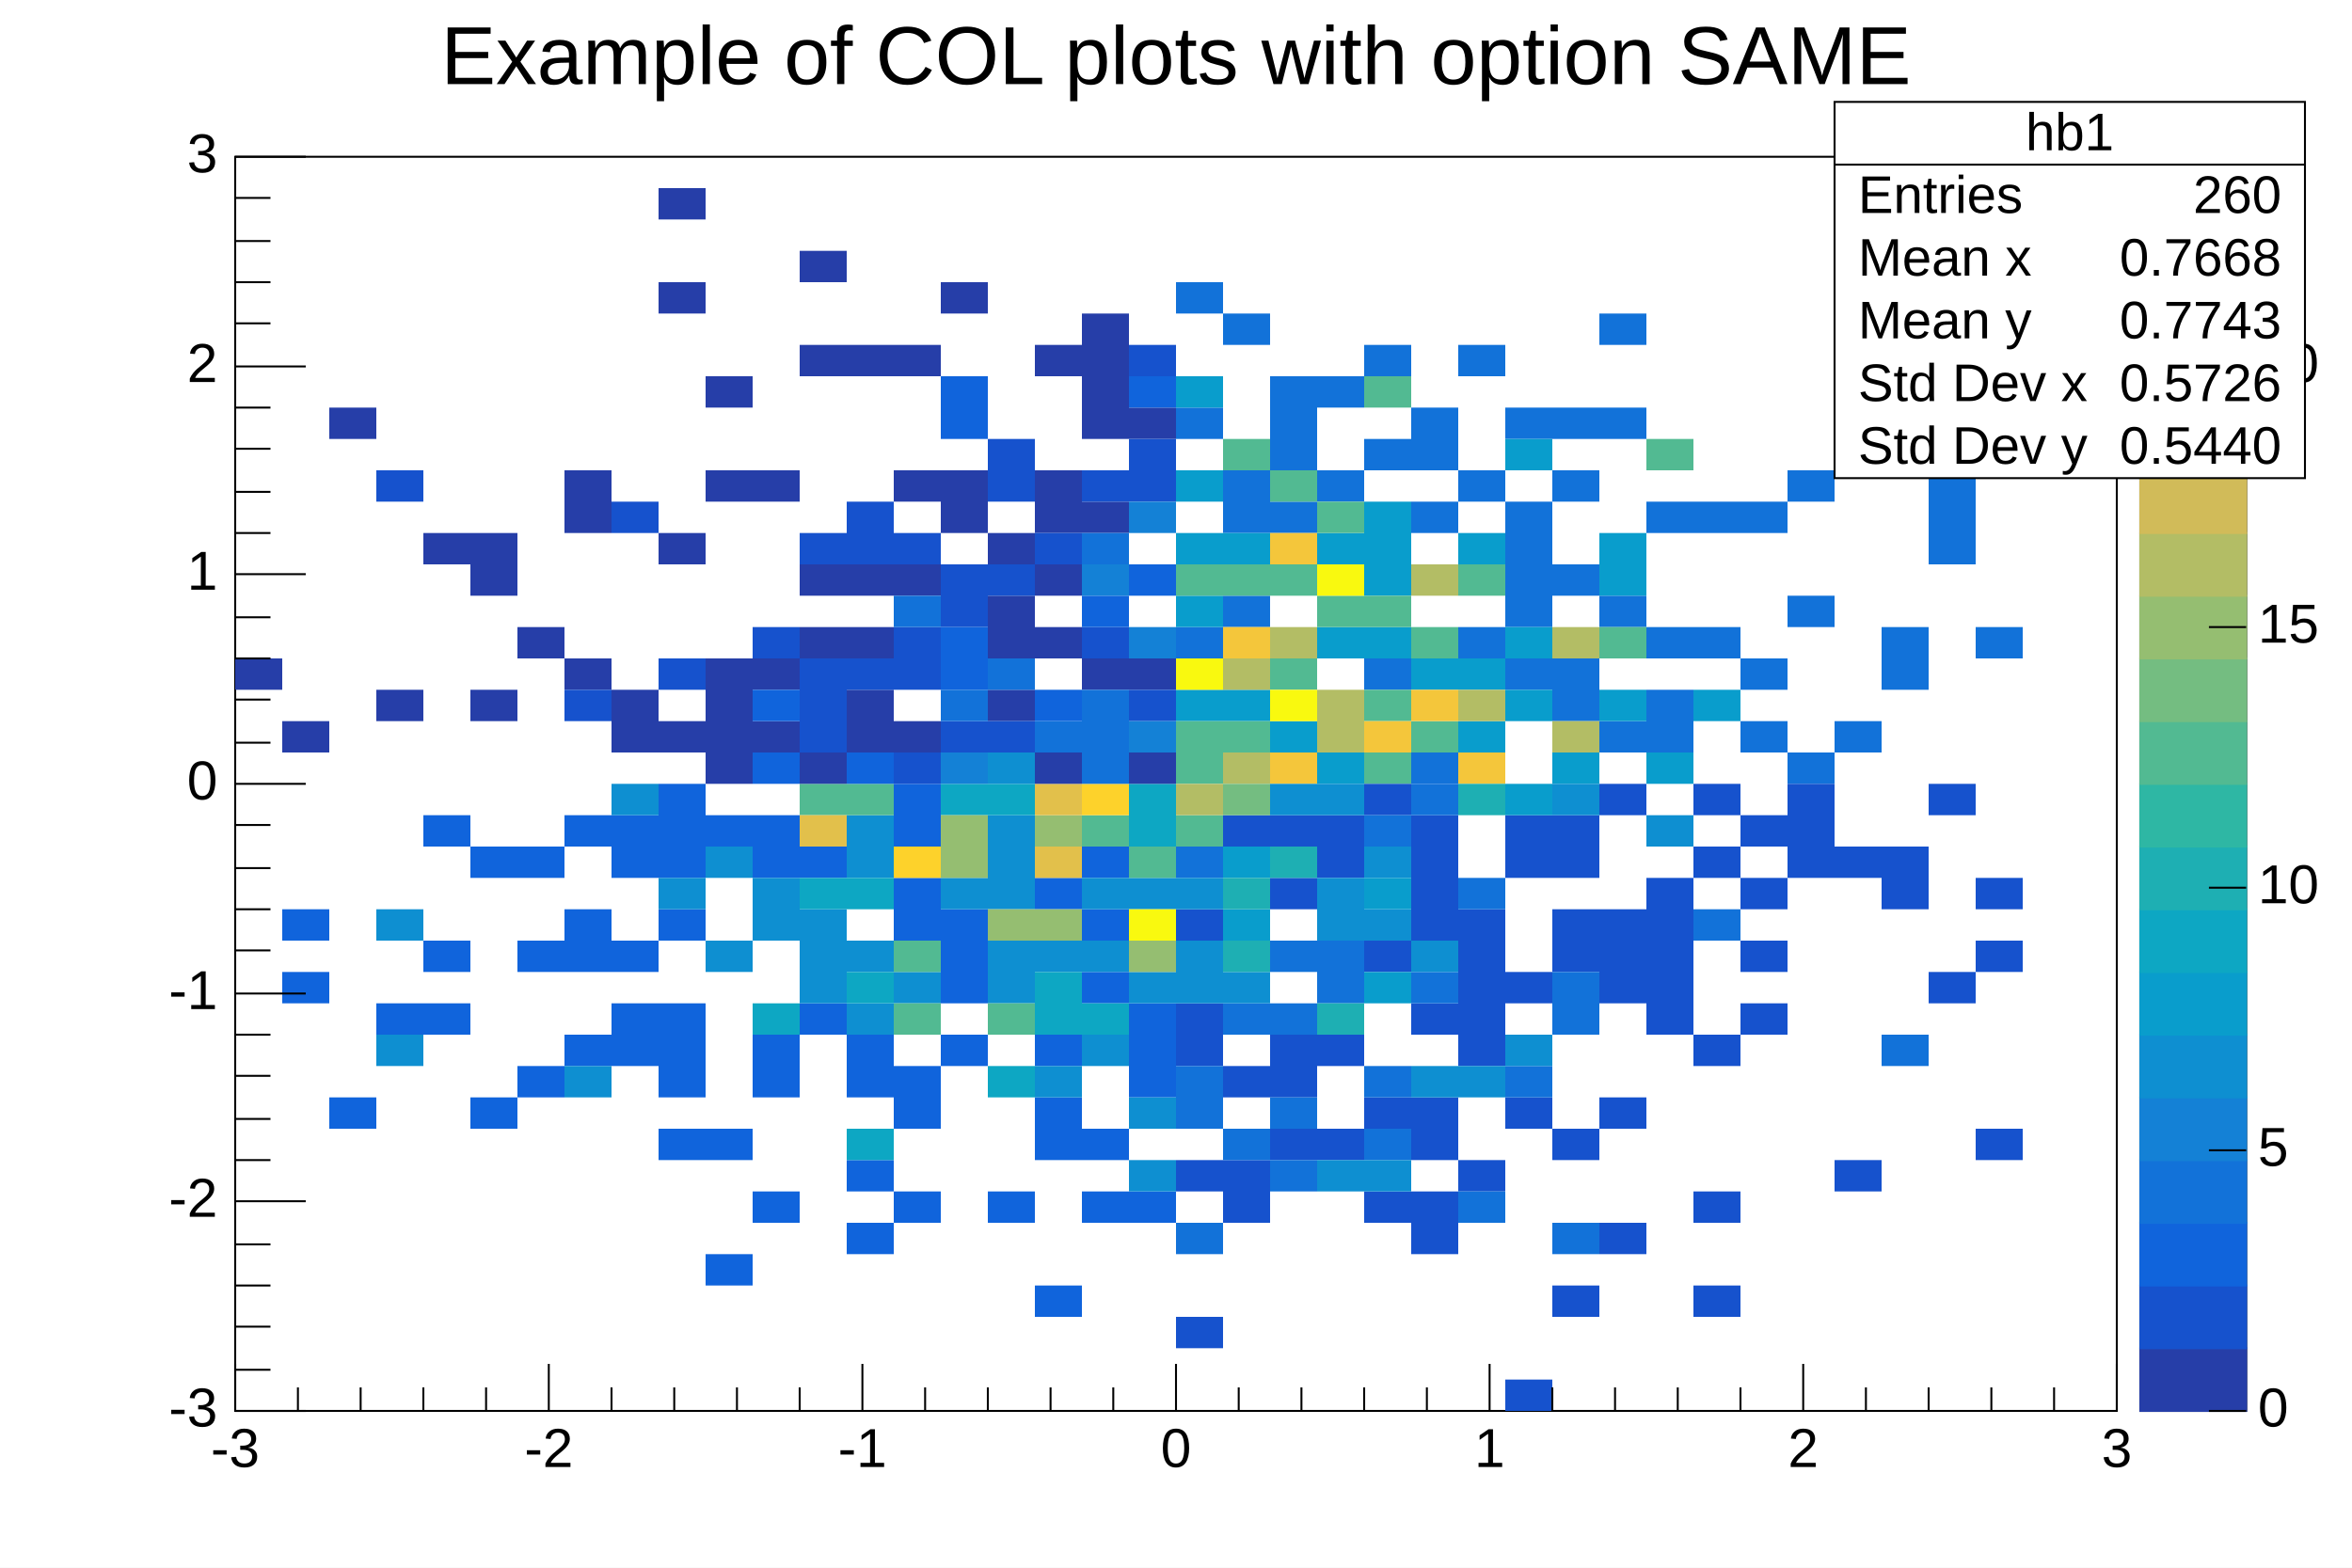
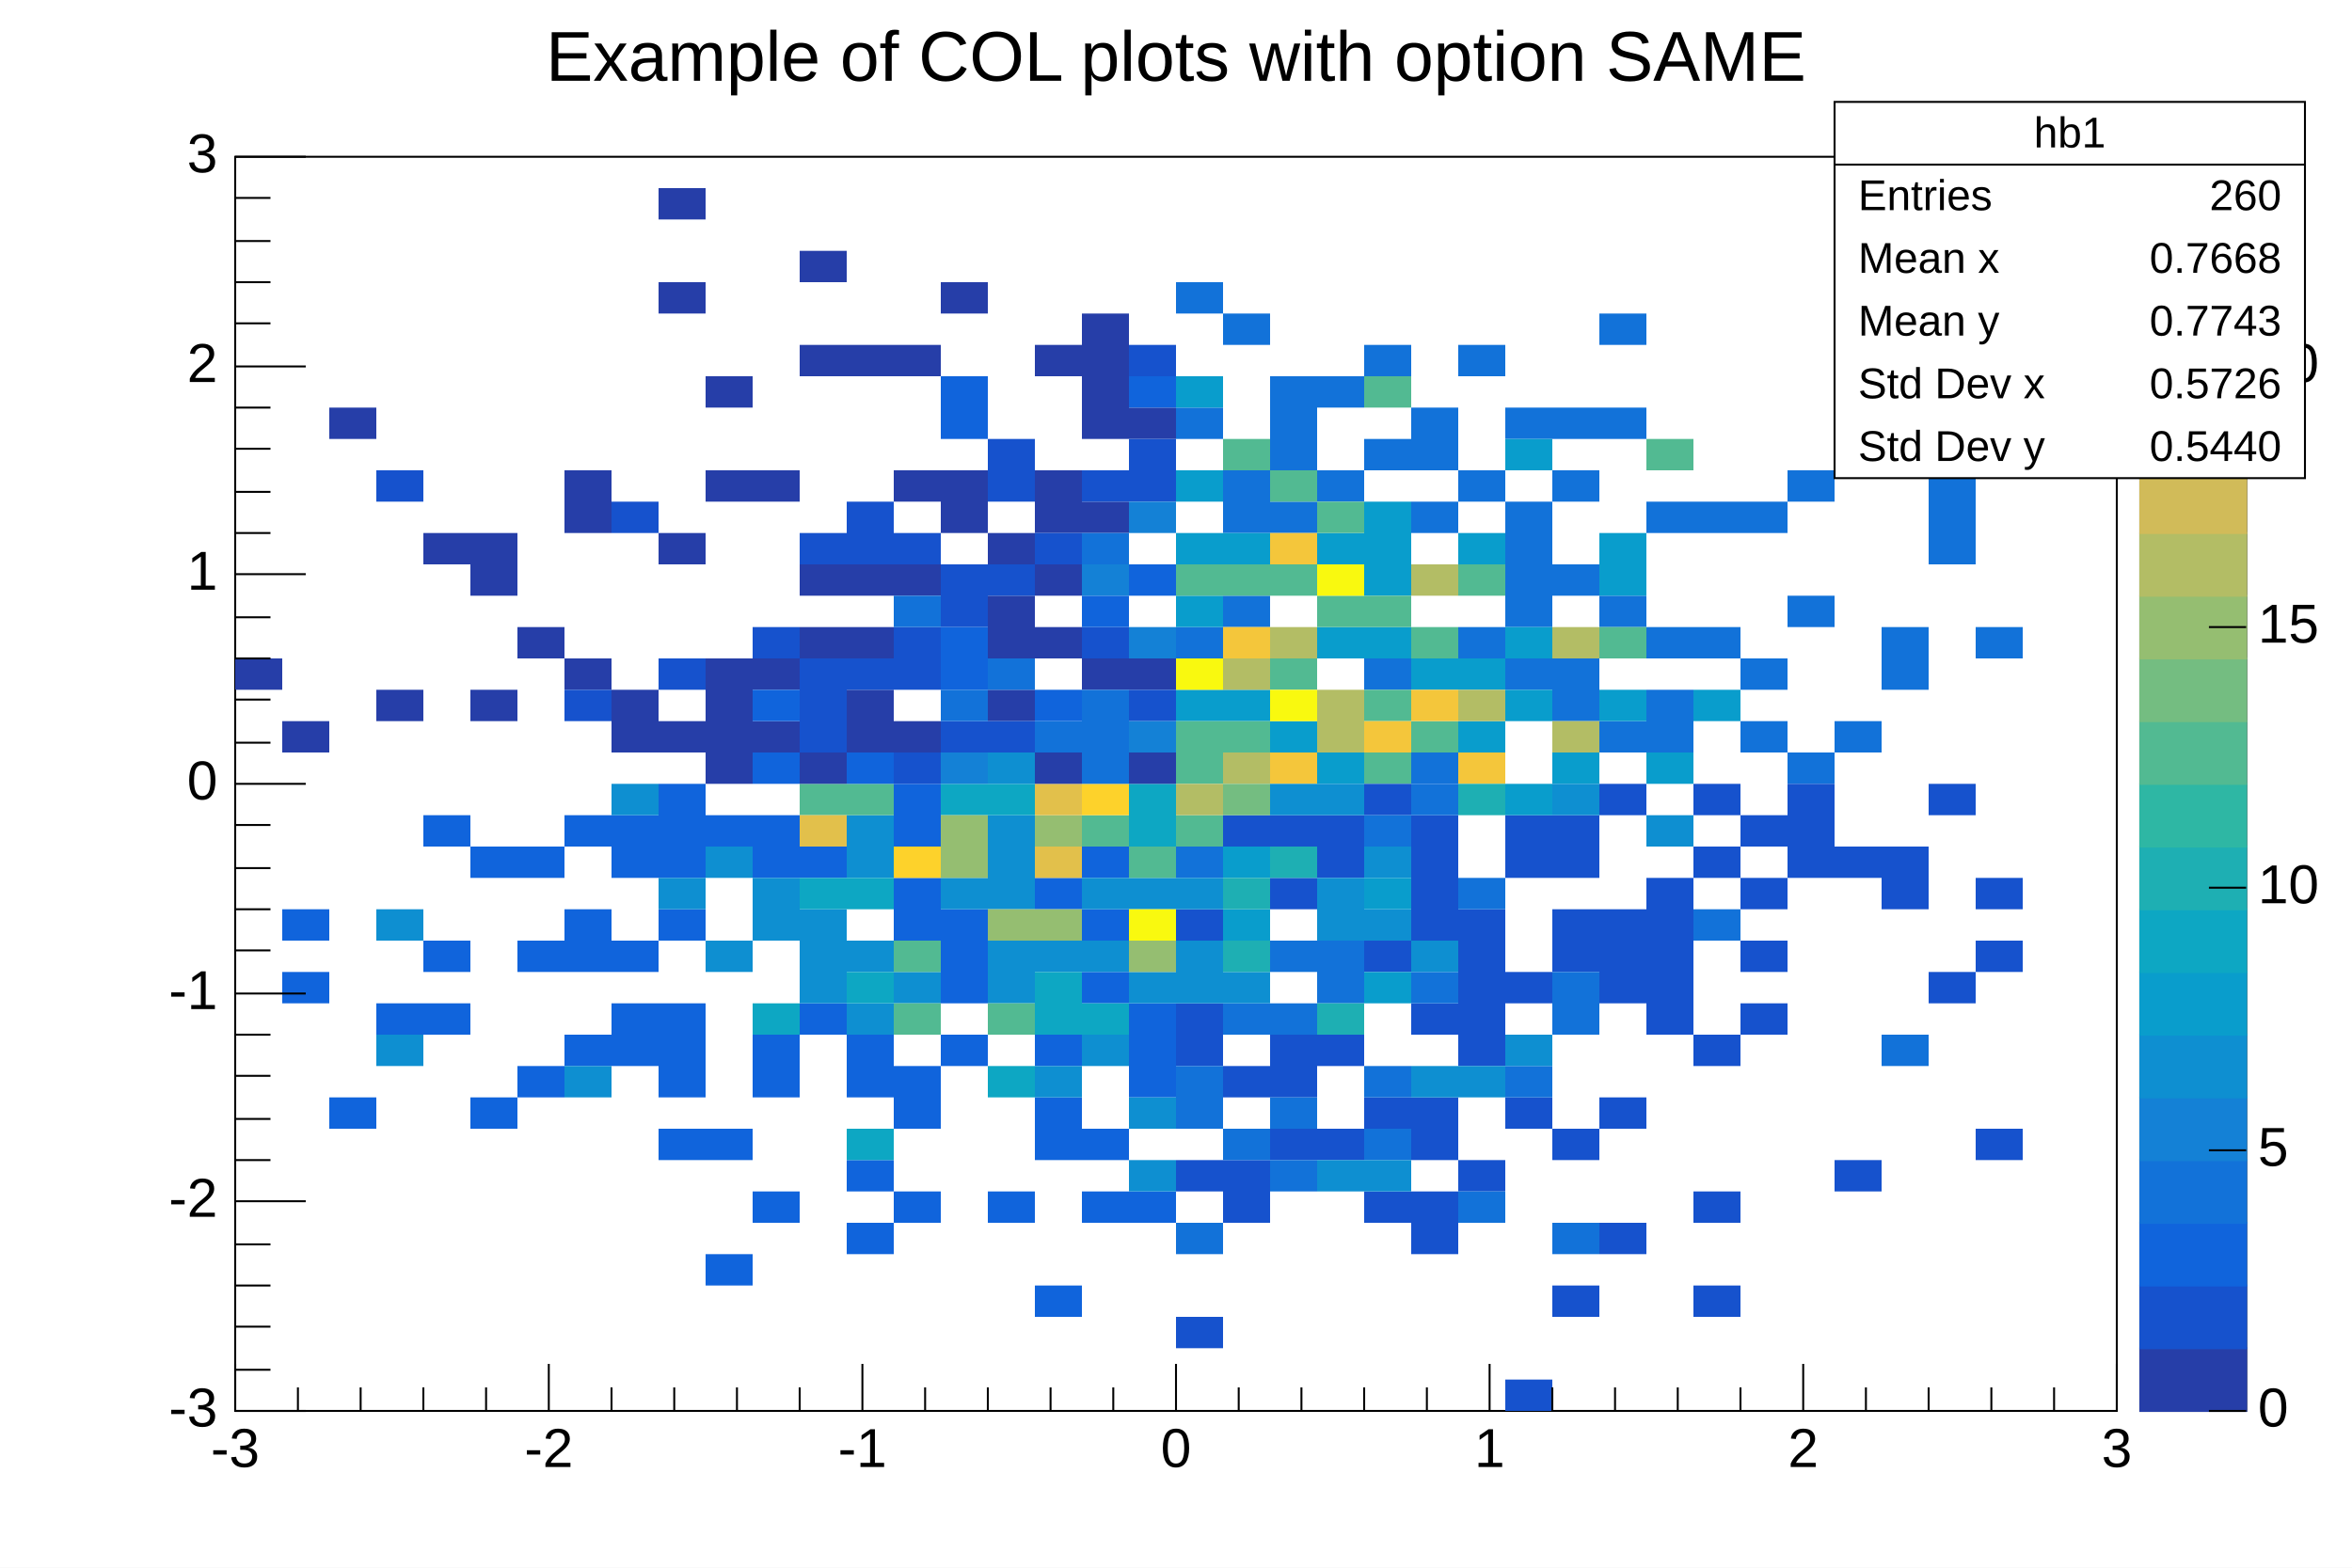
<svg xmlns="http://www.w3.org/2000/svg" viewBox="0 0 1200 800" preserveAspectRatio="none" width="1200" height="800">
  <rect x="0" y="0" width="1200" height="800" style="fill: white;" />
  <g>
    <g transform="translate(120,80)">
      <rect x="0" y="0" width="960" height="640" style="fill: white; stroke: black; stroke-width: 1;" />
      <svg x="0" y="0" overflow="hidden" width="960" height="640" viewBox="0 0 960 640">
        <g objname="hb1" objtype="TH2F">
          <path palette-index="50" fill="rgb(18,114,217)" d="M480,240v16h24v-16zm0,-112v16h24v-16zm0,-64v16h24v-16zm24,160v16h24v-16zm0,-48v16h24v-16zm0,-16v16h24v-16zm0,-80v16h24v-16zm24,96v16h24v-16zm0,-32v16h24v-16zm0,-16v16h24v-16zm0,-16v16h24v-16zm24,48v16h24v-16zm0,-48v16h24v-16zm24,144v16h24v-16zm0,-112v16h24v-16zm0,-48v16h24v-16zm24,208v16h24v-16zm0,-128v16h24v-16zm0,-32v16h24v-16zm0,-16v16h24v-16zm24,112v16h24v-16zm0,-80v16h24v-16zm0,-64v16h24v-16zm24,160v16h24v-16zm0,-32v16h24v-16zm0,-16v16h24v-16zm0,-16v16h24v-16zm0,-16v16h24v-16zm0,-48v16h24v-16zm24,144v16h24v-16zm0,-16v16h24v-16zm0,-48v16h24v-16zm0,-48v16h24v-16zm0,-32v16h24v-16zm24,160v16h24v-16zm0,-64v16h24v-16zm0,-96v16h24v-16zm0,-48v16h24v-16zm24,208v16h24v-16zm0,-16v16h24v-16zm0,-32v16h24v-16zm0,-64v16h24v-16zm24,64v16h24v-16zm0,-64v16h24v-16zm24,112v16h24v-16zm0,-32v16h24v-16zm0,-80v16h24v-16zm24,128v16h24v-16zm0,-80v16h24v-16zm0,-64v16h24v-16zm24,128v16h24v-16zM816,48v16h24v-16zm24,208v16h24v-16zm0,-16v16h24v-16zm24,-48v16h24v-16zm0,-16v16h24v-16zm0,-16v16h24v-16zm24,80v16h24v-16zM888,80v16h24v-16z" />
          <path palette-index="89" fill="rgb(9,157,204)" d="M480,272v16h24v-16zm0,-48v16h24v-16zm0,-32v16h24v-16zm0,-32v16h24v-16zm0,-48v16h24v-16zm24,160v16h24v-16zm0,-80v16h24v-16zm24,96v16h24v-16zm24,16v16h24v-16zm0,-64v16h24v-16zm0,-48v16h24v-16zm24,48v16h24v-16zm0,-32v16h24v-16zm0,-16v16h24v-16zm0,-16v16h24v-16zm24,80v16h24v-16zm24,32v16h24v-16zm0,-32v16h24v-16zm0,-64v16h24v-16zm24,80v16h24v-16zm0,-32v16h24v-16zm0,-96v16h24v-16zm24,160v16h24v-16zm24,-32v16h24v-16zm0,-64v16h24v-16zm0,-16v16h24v-16zm24,112v16h24v-16zm24,-32v16h24v-16z" />
          <path palette-index="140" fill="rgb(82,186,146)" d="M480,304v16h24v-16zm0,-16v16h24v-16zm0,-80v16h24v-16zm24,80v16h24v-16zm0,-80v16h24v-16zm0,-64v16h24v-16zm24,112v16h24v-16zm0,-48v16h24v-16zm0,-48v16h24v-16zm24,64v16h24v-16zm0,-48v16h24v-16zm24,128v16h24v-16zm0,-32v16h24v-16zm0,-48v16h24v-16zm0,-112v16h24v-16zm24,176v16h24v-16zm0,-48v16h24v-16zm24,-32v16h24v-16zm72,32v16h24v-16zm24,-96v16h24v-16z" />
          <path palette-index="178" fill="rgb(179,189,101)" d="M504,304v16h24v-16zm0,-48v16h24v-16zm24,-16v16h24v-16zm24,48v16h24v-16zm0,-16v16h24v-16zm48,-64v16h24v-16zm24,64v16h24v-16zm48,16v16h24v-16zm0,-48v16h24v-16z" />
          <path palette-index="216" fill="rgb(244,198,59)" d="M504,240v16h24v-16zm24,64v16h24v-16zm0,-112v16h24v-16zm48,96v16h24v-16zm24,-16v16h24v-16zm24,32v16h24v-16z" />
          <path palette-index="254" fill="rgb(249,249,15)" d="M480,256v16h24v-16zm48,16v16h24v-16zm24,-64v16h24v-16z" />
        </g>
        <g objname="hb2" objtype="TH2F">
          <path palette-index="38" fill="rgb(16,100,220)" d="M24,416v16h24v-16zm0,-32v16h24v-16zm24,96v16h24v-16zM72,432v16h24v-16zm24,0v16h24v-16zm0,-32v16h24v-16zm0,-64v16h24v-16zm24,144v16h24v-16zm0,-128v16h24v-16zm24,112v16h24v-16zm0,-64v16h24v-16zm0,-48v16h24v-16zm24,96v16h24v-16zm0,-48v16h24v-16zm0,-16v16h24v-16zm0,-48v16h24v-16zm24,112v16h24v-16zm0,-16v16h24v-16zm0,-32v16h24v-16zm0,-48v16h24v-16zm0,-16v16h24v-16zm24,160v16h24v-16zm0,-32v16h24v-16zm0,-16v16h24v-16zm0,-16v16h24v-16zm0,-48v16h24v-16zm0,-32v16h24v-16zm0,-16v16h24v-16zm0,-16v16h24v-16zm24,240v16h24v-16zm0,-64v16h24v-16zm0,-160v16h24v-16zm24,192v16h24v-16zm0,-64v16h24v-16zm0,-16v16h24v-16zm0,-96v16h24v-16zm0,-16v16h24v-16zm24,96v16h24v-16zm0,-80v16h24v-16zm24,192v16h24v-16zm0,-32v16h24v-16zm0,-48v16h24v-16zm0,-16v16h24v-16zm24,80v16h24v-16zm0,-48v16h24v-16zm0,-16v16h24v-16zm0,-80v16h24v-16zm0,-16v16h24v-16zm0,-32v16h24v-16zm0,-16v16h24v-16zm24,128v16h24v-16zm0,-32v16h24v-16zm0,-16v16h24v-16zm0,-16v16h24v-16zm24,144v16h24v-16zm24,48v16h24v-16zm0,-80v16h24v-16zm0,-16v16h24v-16zm0,-32v16h24v-16zm0,-80v16h24v-16zm24,160v16h24v-16zm0,-32v16h24v-16zm0,-80v16h24v-16zm0,-32v16h24v-16zm0,-32v16h24v-16zm24,176v16h24v-16zm0,-64v16h24v-16zm0,-16v16h24v-16zm0,-16v16h24v-16z" />
          <path palette-index="76" fill="rgb(14,143,209)" d="M72,448v16h24v-16zm0,-64v16h24v-16zm96,80v16h24v-16zM192,320v16h24v-16zm24,48v16h24v-16zm24,32v16h24v-16zm0,-48v16h24v-16zm24,32v16h24v-16zm0,-16v16h24v-16zm24,48v16h24v-16zm0,-16v16h24v-16zm0,-16v16h24v-16zm24,48v16h24v-16zm0,-32v16h24v-16zm0,-48v16h24v-16zm0,-16v16h24v-16zm24,80v16h24v-16zm24,-48v16h24v-16zm24,48v16h24v-16zm0,-16v16h24v-16zm0,-32v16h24v-16zm0,-16v16h24v-16zm0,-16v16h24v-16zm24,128v16h24v-16zm0,-64v16h24v-16zm24,48v16h24v-16zm0,-48v16h24v-16zm0,-32v16h24v-16zm24,144v16h24v-16zm0,-32v16h24v-16zm0,-64v16h24v-16zm0,-48v16h24v-16z" />
          <path palette-index="101" fill="rgb(13,167,195)" d="M264,432v16h24v-16zm24,-64v16h24v-16zm24,128v16h24v-16zm0,-80v16h24v-16zm0,-48v16h24v-16zm48,-48v16h24v-16zm24,144v16h24v-16zm0,-144v16h24v-16zm24,112v16h24v-16zm0,-16v16h24v-16zm24,16v16h24v-16zm24,-96v16h24v-16zm0,-16v16h24v-16z" />
          <path palette-index="140" fill="rgb(82,186,146)" d="M288,320v16h24v-16zm24,0v16h24v-16zm24,112v16h24v-16zm0,-32v16h24v-16zm48,32v16h24v-16zm48,-96v16h24v-16zm24,16v16h24v-16z" />
          <path palette-index="165" fill="rgb(149,190,113)" d="M360,352v16h24v-16zm0,-16v16h24v-16zm24,48v16h24v-16zm24,0v16h24v-16zm0,-48v16h24v-16zm48,64v16h24v-16z" />
          <path palette-index="203" fill="rgb(226,192,75)" d="M288,336v16h24v-16zm120,16v16h24v-16zm0,-32v16h24v-16z" />
          <path palette-index="229" fill="rgb(253,210,43)" d="M336,352v16h24v-16zm96,-32v16h24v-16z" />
          <path palette-index="254" fill="rgb(249,249,15)" d="M456,384v16h24v-16z" />
        </g>
        <g objname="hb3" objtype="TH2F">
          <path palette-index="25" fill="rgb(22,82,205)" d="M480,592v16h24v-16zm0,-80v16h24v-16zm0,-64v16h24v-16zm0,-16v16h24v-16zm0,-48v16h24v-16zm24,144v16h24v-16zm0,-16v16h24v-16zm0,-48v16h24v-16zm0,-128v16h24v-16zm24,160v16h24v-16zm0,-32v16h24v-16zm0,-16v16h24v-16zm0,-80v16h24v-16zm0,-32v16h24v-16zm24,160v16h24v-16zm0,-48v16h24v-16zm0,-96v16h24v-16zm0,-16v16h24v-16zm24,192v16h24v-16zm0,-48v16h24v-16zm0,-80v16h24v-16zm0,-80v16h24v-16zm24,224v16h24v-16zm0,-16v16h24v-16zm0,-32v16h24v-16zm0,-16v16h24v-16zm0,-48v16h24v-16zm0,-48v16h24v-16zm0,-16v16h24v-16zm0,-16v16h24v-16zm0,-16v16h24v-16zm24,176v16h24v-16zm0,-64v16h24v-16zm0,-16v16h24v-16zm0,-16v16h24v-16zm0,-16v16h24v-16zm0,-16v16h24v-16zm24,240v16h24v-16zm0,-144v16h24v-16zm0,-64v16h24v-16zm0,-64v16h24v-16zm0,-16v16h24v-16zm24,240v16h24v-16zm0,-80v16h24v-16zm0,-96v16h24v-16zm0,-16v16h24v-16zm0,-32v16h24v-16zm0,-16v16h24v-16zm24,208v16h24v-16zm0,-64v16h24v-16zm0,-64v16h24v-16zm0,-16v16h24v-16zm0,-16v16h24v-16zm0,-64v16h24v-16zm24,112v16h24v-16zm0,-16v16h24v-16zm0,-16v16h24v-16zm0,-16v16h24v-16zm0,-16v16h24v-16zm24,208v16h24v-16zm0,-48v16h24v-16zm0,-80v16h24v-16zm0,-96v16h24v-16zm0,-32v16h24v-16zm24,112v16h24v-16zm0,-32v16h24v-16zm0,-32v16h24v-16zm0,-32v16h24v-16zm24,16v16h24v-16zm0,-16v16h24v-16zm0,-16v16h24v-16zm24,192v16h24v-16zm0,-160v16h24v-16zm24,16v16h24v-16zm0,-16v16h24v-16zm24,64v16h24v-16zm0,-96v16h24v-16zm24,176v16h24v-16zm0,-96v16h24v-16zm0,-32v16h24v-16z" />
          <path palette-index="50" fill="rgb(18,114,217)" d="M480,544v16h24v-16zm0,-64v16h24v-16zm0,-16v16h24v-16zm0,-112v16h24v-16zm24,144v16h24v-16zm0,-64v16h24v-16zm24,80v16h24v-16zm0,-32v16h24v-16zm0,-48v16h24v-16zm0,-32v16h24v-16zm24,16v16h24v-16zm0,-16v16h24v-16zm24,96v16h24v-16zm0,-32v16h24v-16zm0,-128v16h24v-16zm24,80v16h24v-16zm0,-96v16h24v-16zm24,208v16h24v-16zm0,-160v16h24v-16zm24,96v16h24v-16zm24,80v16h24v-16zm0,-112v16h24v-16zm0,-16v16h24v-16zm72,-32v16h24v-16zm96,64v16h24v-16z" />
          <path palette-index="76" fill="rgb(14,143,209)" d="M480,416v16h24v-16zm0,-16v16h24v-16zm0,-32v16h24v-16zm24,48v16h24v-16zm24,-96v16h24v-16zm24,192v16h24v-16zm0,-128v16h24v-16zm0,-16v16h24v-16zm0,-48v16h24v-16zm24,192v16h24v-16zm0,-128v16h24v-16zm0,-32v16h24v-16zm24,112v16h24v-16zm0,-64v16h24v-16zm24,64v16h24v-16zm24,-16v16h24v-16zM672,320v16h24v-16zm48,16v16h24v-16z" />
          <path palette-index="89" fill="rgb(9,157,204)" d="M504,384v16h24v-16zm0,-32v16h24v-16zm72,64v16h24v-16zm0,-48v16h24v-16zm72,-48v16h24v-16z" />
          <path palette-index="114" fill="rgb(30,175,179)" d="M504,400v16h24v-16zm0,-32v16h24v-16zm24,-16v16h24v-16zm24,80v16h24v-16zM624,320v16h24v-16z" />
          <path palette-index="140" fill="rgb(82,186,146)" d="M480,336v16h24v-16z" />
          <path palette-index="152" fill="rgb(116,189,129)" d="M504,320v16h24v-16z" />
          <path palette-index="178" fill="rgb(179,189,101)" d="M480,320v16h24v-16z" />
        </g>
        <g objname="hb4" objtype="TH2F">
          <path palette-index="12" fill="rgb(38,62,168)" d="M0,256v16h24v-16zm24,32v16h24v-16zM48,128v16h24v-16zM72,272v16h24v-16zM96,192v16h24v-16zm24,80v16h24v-16zm0,-64v16h24v-16zm0,-16v16h24v-16zm24,48v16h24v-16zm24,16v16h24v-16zm0,-80v16h24v-16zm0,-16v16h24v-16zm24,128v16h24v-16zm0,-16v16h24v-16zm24,16v16h24v-16zm0,-96v16h24v-16zM216,64v16h24v-16zm0,-48v16h24v-16zm24,288v16h24v-16zm0,-16v16h24v-16zm0,-16v16h24v-16zm0,-16v16h24v-16zm0,-96v16h24v-16zm0,-48v16h24v-16zm24,176v16h24v-16zm0,-32v16h24v-16zm0,-96v16h24v-16zm24,144v16h24v-16zm0,-64v16h24v-16zm0,-32v16h24v-16zM288,96v16h24v-16zm0,-48v16h24v-16zm24,240v16h24v-16zm0,-16v16h24v-16zm0,-32v16h24v-16zm0,-32v16h24v-16zM312,96v16h24v-16zm24,192v16h24v-16zm0,-80v16h24v-16zm0,-48v16h24v-16zm0,-64v16h24v-16zm24,80v16h24v-16zm0,-16v16h24v-16zm0,-96v16h24v-16zm24,208v16h24v-16zm0,-32v16h24v-16zm0,-16v16h24v-16zm0,-32v16h24v-16zm24,112v16h24v-16zm0,-64v16h24v-16zm0,-32v16h24v-16zm0,-32v16h24v-16zm0,-16v16h24v-16zm0,-64v16h24v-16zm24,160v16h24v-16zm0,-80v16h24v-16zm0,-48v16h24v-16zm0,-16v16h24v-16zm0,-16v16h24v-16zm0,-16v16h24v-16zm24,224v16h24v-16zm0,-48v16h24v-16zm0,-128v16h24v-16z" />
          <path palette-index="25" fill="rgb(22,82,205)" d="M72,160v16h24v-16zm96,112v16h24v-16zm24,-96v16h24v-16zm24,80v16h24v-16zm48,-16v16h24v-16zm24,48v16h24v-16zm0,-16v16h24v-16zm0,-16v16h24v-16zm0,-64v16h24v-16zm24,64v16h24v-16zm0,-64v16h24v-16zm0,-16v16h24v-16zm24,128v16h24v-16zm0,-48v16h24v-16zm0,-16v16h24v-16zm0,-48v16h24v-16zm24,96v16h24v-16zm0,-64v16h24v-16zm0,-16v16h24v-16zm24,80v16h24v-16zm0,-80v16h24v-16zm0,-48v16h24v-16zm0,-16v16h24v-16zm24,48v16h24v-16zm24,48v16h24v-16zm0,-80v16h24v-16zm24,112v16h24v-16zm0,-112v16h24v-16zm0,-16v16h24v-16zm0,-48v16h24v-16z" />
          <path palette-index="38" fill="rgb(16,100,220)" d="M264,304v16h24v-16zm0,-32v16h24v-16zm48,32v16h24v-16zm48,-48v16h24v-16zm0,-16v16h24v-16zm0,-112v16h24v-16zm0,-16v16h24v-16zm48,160v16h24v-16zm24,-48v16h24v-16zm24,-16v16h24v-16zm0,-96v16h24v-16z" />
          <path palette-index="50" fill="rgb(18,114,217)" d="M336,224v16h24v-16zm24,48v16h24v-16zm24,-16v16h24v-16zm24,32v16h24v-16zm24,16v16h24v-16zm0,-16v16h24v-16zm0,-16v16h24v-16zm0,-80v16h24v-16z" />
          <path palette-index="63" fill="rgb(20,129,214)" d="M360,304v16h24v-16zm72,-96v16h24v-16zm24,80v16h24v-16zm0,-48v16h24v-16zm0,-64v16h24v-16z" />
          <path palette-index="76" fill="rgb(14,143,209)" d="M384,304v16h24v-16z" />
        </g>
      </svg>
      <g>
        <g transform="translate(0,640)">
          <path d="M0,-24v24m32,-12v12m32,-12v12m32,-12v12m32,-12v12m32,-24v24m32,-12v12m32,-12v12m32,-12v12m32,-12v12m32,-24v24m32,-12v12m32,-12v12m32,-12v12m32,-12v12m32,-24v24m32,-12v12m32,-12v12m32,-12v12m32,-12v12m32,-24v24m32,-12v12m32,-12v12m32,-12v12m32,-12v12m32,-24v24m32,-12v12m32,-12v12m32,-12v12m32,-12v12m32,-24v24" style="stroke: black; stroke-width: 1;" />
          <g font-family="Arial" font-size="28" space="preserve">
            <text fill="black" x="0" y="9" dy=".7em" style="text-anchor: middle;">-3</text>
            <text fill="black" x="160" y="9" dy=".7em" style="text-anchor: middle;">-2</text>
            <text fill="black" x="320" y="9" dy=".7em" style="text-anchor: middle;">-1</text>
            <text fill="black" x="480" y="9" dy=".7em" style="text-anchor: middle;">0</text>
            <text fill="black" x="640" y="9" dy=".7em" style="text-anchor: middle;">1</text>
            <text fill="black" x="800" y="9" dy=".7em" style="text-anchor: middle;">2</text>
            <text fill="black" x="960" y="9" dy=".7em" style="text-anchor: middle;">3</text>
          </g>
        </g>
        <g>
          <path d="M36,640h-36m18,-21h-18m18,-22h-18m18,-21h-18m18,-21h-18m36,-22h-36m18,-21h-18m18,-21h-18m18,-22h-18m18,-21h-18m36,-21h-36m18,-22h-18m18,-21h-18m18,-21h-18m18,-22h-18m36,-21h-36m18,-21h-18m18,-22h-18m18,-21h-18m18,-21h-18m36,-22h-36m18,-21h-18m18,-21h-18m18,-22h-18m18,-21h-18m36,-21h-36m18,-22h-18m18,-21h-18m18,-21h-18m18,-22h-18m36,-21h-36" style="stroke: black; stroke-width: 1;" />
          <g font-family="Arial" font-size="28" space="preserve">
            <text fill="black" x="-9" y="640" style="text-anchor: end; dominant-baseline: middle;">-3</text>
            <text fill="black" x="-9" y="533" style="text-anchor: end; dominant-baseline: middle;">-2</text>
            <text fill="black" x="-9" y="427" style="text-anchor: end; dominant-baseline: middle;">-1</text>
            <text fill="black" x="-9" y="320" style="text-anchor: end; dominant-baseline: middle;">0</text>
            <text fill="black" x="-9" y="213" style="text-anchor: end; dominant-baseline: middle;">1</text>
            <text fill="black" x="-9" y="107" style="text-anchor: end; dominant-baseline: middle;">2</text>
            <text fill="black" x="-9" y="0" style="text-anchor: end; dominant-baseline: middle;">3</text>
          </g>
        </g>
      </g>
    </g>
    <g objname="palette" objtype="TPaletteAxis" transform="translate(1092,80)">
      <path d="M0,0h54v640h-54z" style="fill: rgb(249,249,15); stroke: black; stroke-width: 1;" />
      <rect x="0" y="608.0" width="54" height="32.0" style="fill: rgb(38,62,168); stroke: rgb(38,62,168);" />
      <rect x="0" y="576.0" width="54" height="32.0" style="fill: rgb(22,82,205); stroke: rgb(22,82,205);" />
      <rect x="0" y="544.0" width="54" height="32.0" style="fill: rgb(16,100,220); stroke: rgb(16,100,220);" />
      <rect x="0" y="512.0" width="54" height="32.0" style="fill: rgb(18,114,217); stroke: rgb(18,114,217);" />
      <rect x="0" y="480.0" width="54" height="32.0" style="fill: rgb(20,129,214); stroke: rgb(20,129,214);" />
      <rect x="0" y="448.0" width="54" height="32.0" style="fill: rgb(14,143,209); stroke: rgb(14,143,209);" />
      <rect x="0" y="416.0" width="54" height="32.0" style="fill: rgb(9,157,204); stroke: rgb(9,157,204);" />
      <rect x="0" y="384.0" width="54" height="32.0" style="fill: rgb(13,167,195); stroke: rgb(13,167,195);" />
      <rect x="0" y="352.0" width="54" height="32.0" style="fill: rgb(30,175,179); stroke: rgb(30,175,179);" />
      <rect x="0" y="320.0" width="54" height="32.0" style="fill: rgb(46,183,164); stroke: rgb(46,183,164);" />
      <rect x="0" y="288.0" width="54" height="32.0" style="fill: rgb(82,186,146); stroke: rgb(82,186,146);" />
      <rect x="0" y="256.0" width="54" height="32.0" style="fill: rgb(116,189,129); stroke: rgb(116,189,129);" />
      <rect x="0" y="224.0" width="54" height="32.0" style="fill: rgb(149,190,113); stroke: rgb(149,190,113);" />
      <rect x="0" y="192.0" width="54" height="32.0" style="fill: rgb(179,189,101); stroke: rgb(179,189,101);" />
      <rect x="0" y="160.0" width="54" height="32.0" style="fill: rgb(209,187,89); stroke: rgb(209,187,89);" />
      <rect x="0" y="128.0" width="54" height="32.0" style="fill: rgb(226,192,75); stroke: rgb(226,192,75);" />
      <rect x="0" y="96.0" width="54" height="32.0" style="fill: rgb(244,198,59); stroke: rgb(244,198,59);" />
      <rect x="0" y="64.0" width="54" height="32.0" style="fill: rgb(253,210,43); stroke: rgb(253,210,43);" />
      <rect x="0" y="32.0" width="54" height="32.0" style="fill: rgb(251,230,29); stroke: rgb(251,230,29);" />
      <rect x="0" y="0.0" width="54" height="32.0" style="fill: rgb(249,249,15); stroke: rgb(249,249,15);" />
      <g transform="translate(54, 0)">
        <path d="M0,640h-19m19,-133h-19m19,-134h-19m19,-133h-19m19,-133h-19" style="stroke: black; stroke-width: 1;" />
        <g font-family="Arial" font-size="28" space="preserve">
          <text fill="black" x="6" y="640" style="text-anchor: start; dominant-baseline: middle;">0</text>
          <text fill="black" x="6" y="507" style="text-anchor: start; dominant-baseline: middle;">5</text>
          <text fill="black" x="6" y="373" style="text-anchor: start; dominant-baseline: middle;">10</text>
          <text fill="black" x="6" y="240" style="text-anchor: start; dominant-baseline: middle;">15</text>
          <text fill="black" x="6" y="107" style="text-anchor: start; dominant-baseline: middle;">20</text>
        </g>
      </g>
    </g>
-     <g objname="stats" objtype="TPaveStats" transform="translate(936,52)" font-family="Arial" font-size="27" space="preserve">
+     <g objname="stats" objtype="TPaveStats" transform="translate(936,52)" font-family="Arial" font-size="22" space="preserve">
      <path d="M0,0h240v192h-240z" style="fill: white; stroke: black; stroke-width: 1;" />
      <text text-anchor="middle" x="0" y="0" fill="black" transform="translate(120,17)" dominant-baseline="middle" opacity="1">hb1</text>
      <text text-anchor="start" x="0" y="0" fill="black" transform="translate(12,49)" dominant-baseline="middle" opacity="1">Entries </text>
      <text text-anchor="end" x="0" y="0" fill="black" transform="translate(228,49)" dominant-baseline="middle" opacity="1"> 260</text>
      <text text-anchor="start" x="0" y="0" fill="black" transform="translate(12,81)" dominant-baseline="middle" opacity="1">Mean x </text>
      <text text-anchor="end" x="0" y="0" fill="black" transform="translate(228,81)" dominant-baseline="middle" opacity="1"> 0.7668</text>
      <text text-anchor="start" x="0" y="0" fill="black" transform="translate(12,113)" dominant-baseline="middle" opacity="1">Mean y </text>
      <text text-anchor="end" x="0" y="0" fill="black" transform="translate(228,113)" dominant-baseline="middle" opacity="1"> 0.7743</text>
      <text text-anchor="start" x="0" y="0" fill="black" transform="translate(12,145)" dominant-baseline="middle" opacity="1">Std Dev x </text>
      <text text-anchor="end" x="0" y="0" fill="black" transform="translate(228,145)" dominant-baseline="middle" opacity="1"> 0.5726</text>
      <text text-anchor="start" x="0" y="0" fill="black" transform="translate(12,177)" dominant-baseline="middle" opacity="1">Std Dev y </text>
      <text text-anchor="end" x="0" y="0" fill="black" transform="translate(228,177)" dominant-baseline="middle" opacity="1"> 0.5440</text>
      <path d="M0,32h240" style="stroke: black; stroke-width: 1;" />
    </g>
-     <g objname="title" objtype="TPaveText" transform="translate(214,4)" font-family="Arial" font-size="42" space="preserve">
+     <g objname="title" objtype="TPaveText" transform="translate(214,4)" font-family="Arial" font-size="36" space="preserve">
      <path d="M0,0h772v51h-772z" style="fill: none;" />
      <text text-anchor="middle" x="0" y="0" fill="black" transform="translate(386,27)" dominant-baseline="middle" opacity="1">Example of COL plots with option SAME </text>
    </g>
  </g>
</svg>
